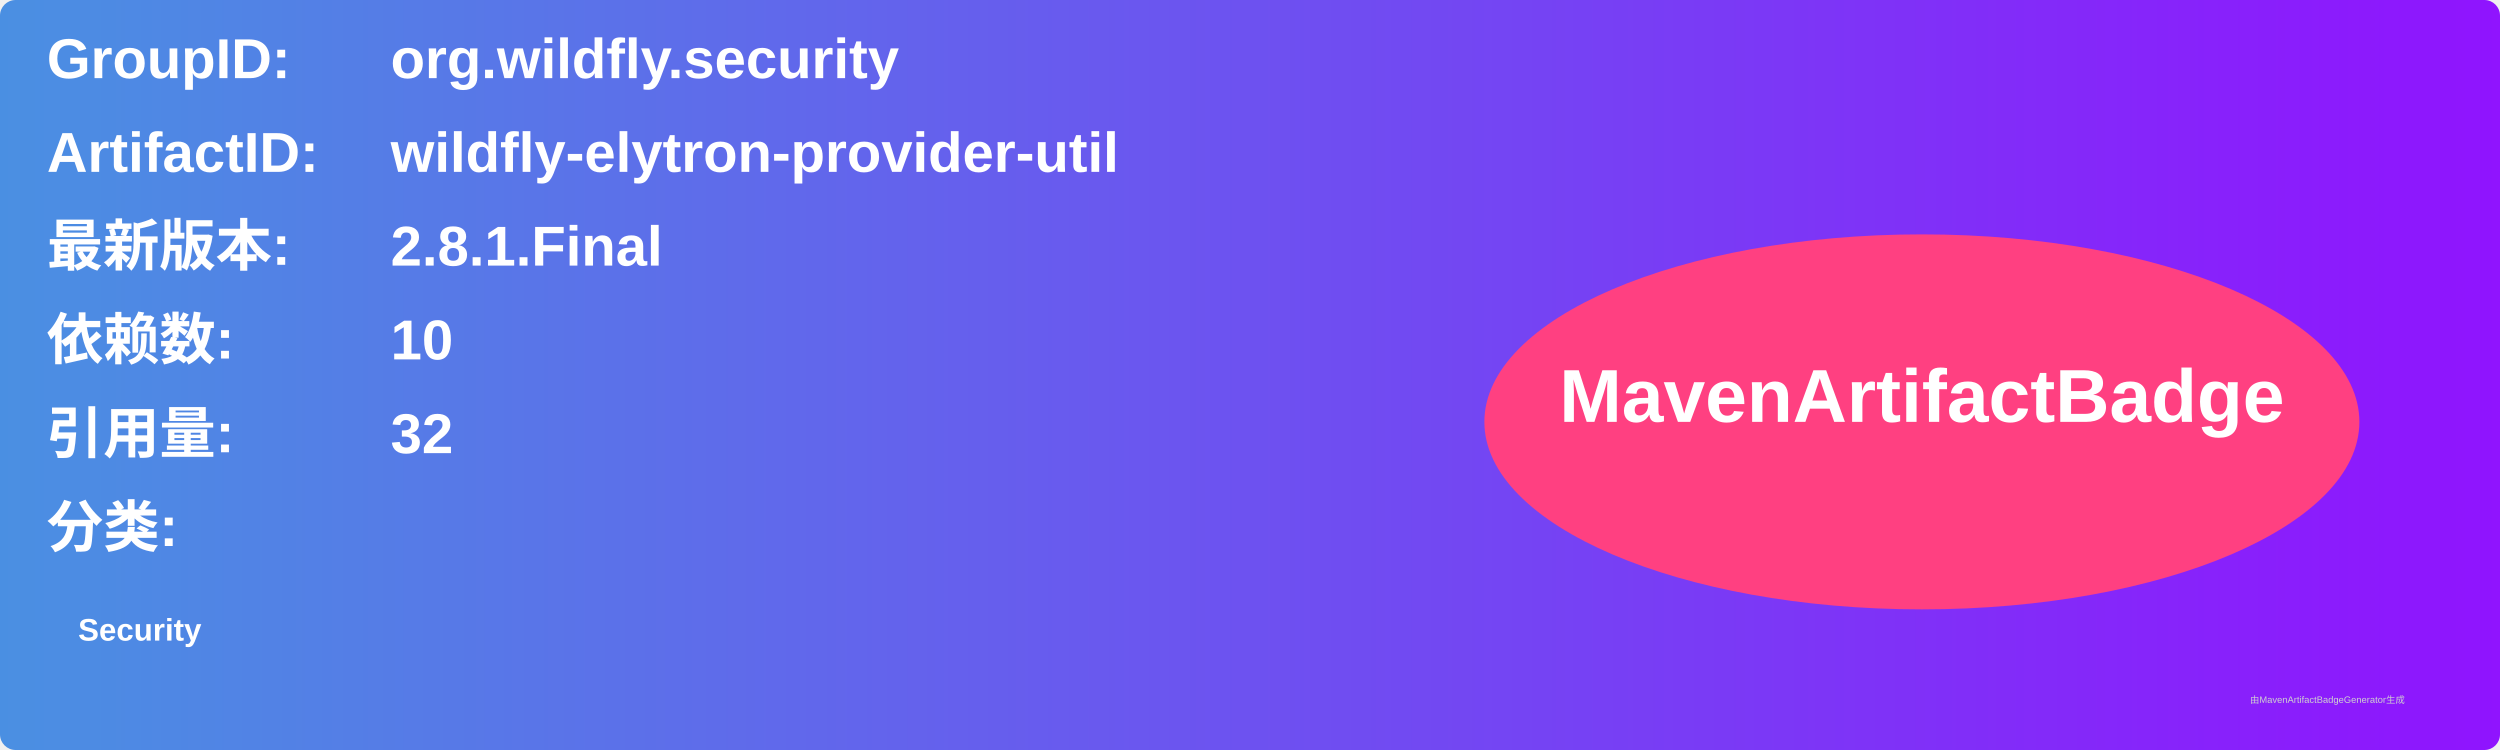
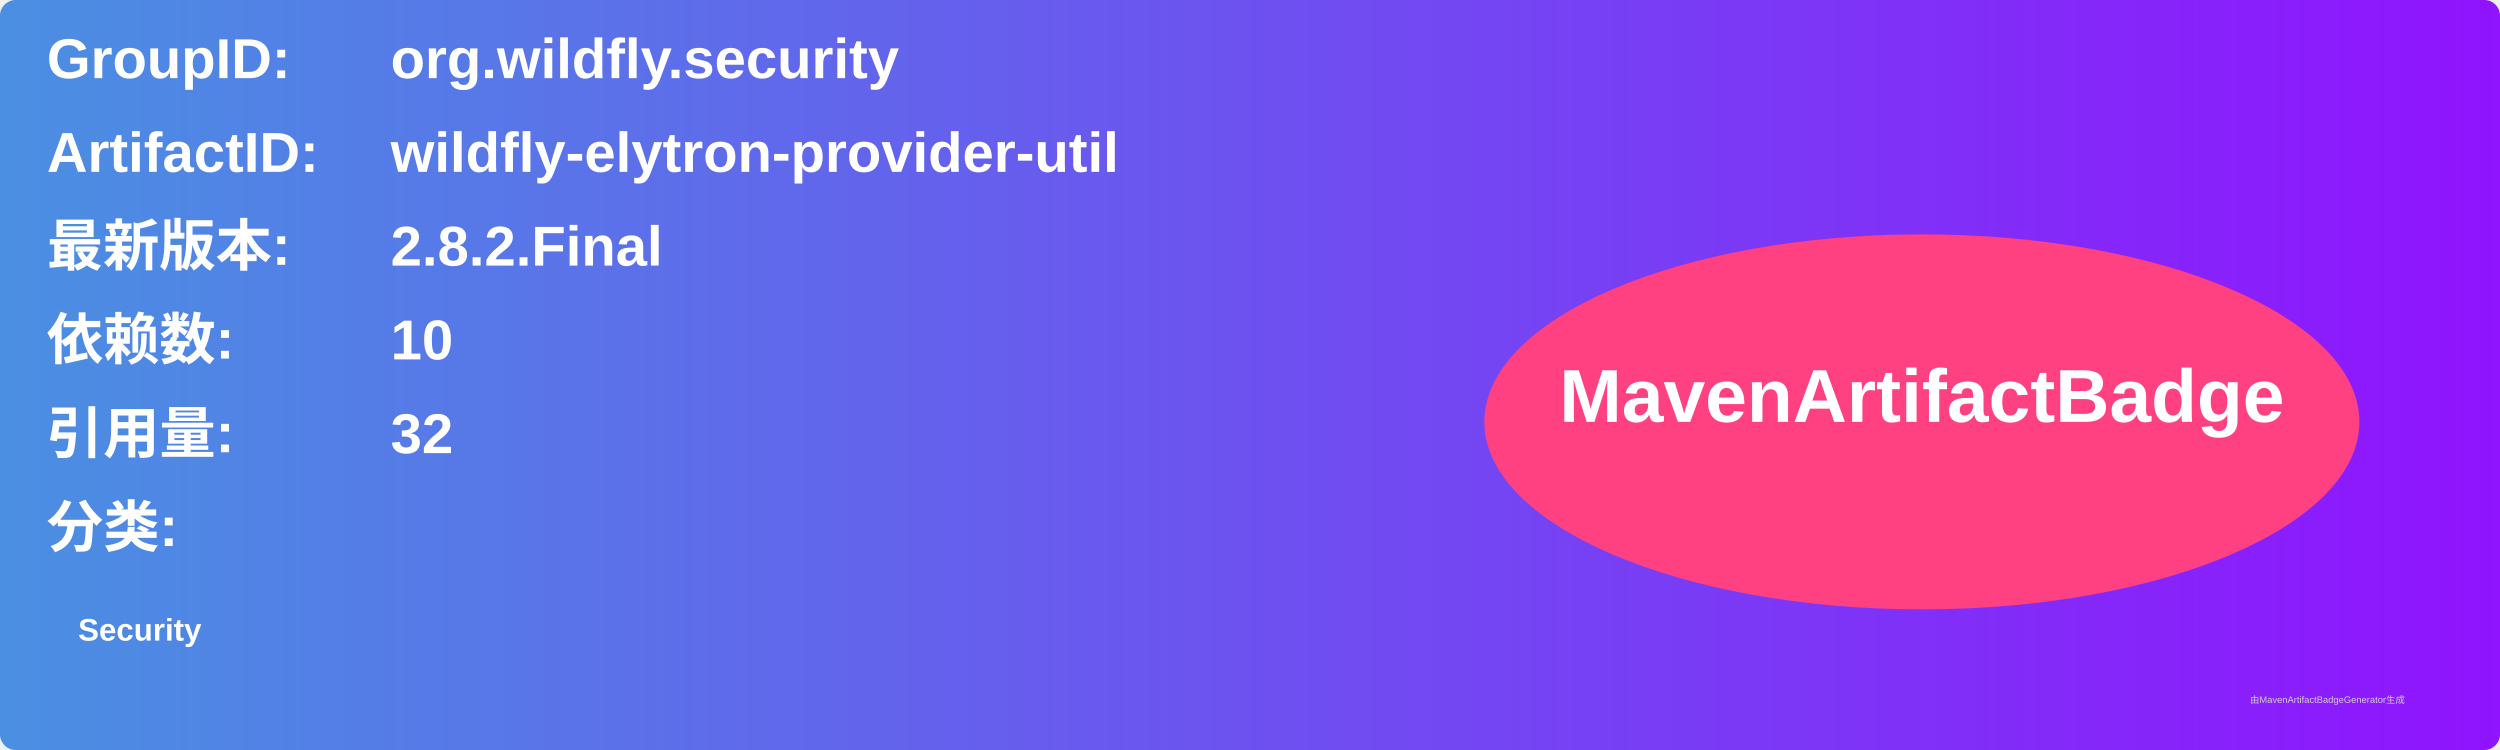
<svg xmlns="http://www.w3.org/2000/svg" width="800" height="240" viewBox="0 0 800 240">
  <linearGradient id="grad" x1="0%" y1="0%" x2="100%" y2="0%">
    <stop offset="0%" stop-color="#4a90e2" />
    <stop offset="100%" stop-color="#9013fe" />
  </linearGradient>
  <rect width="100%" height="100%" rx="5" ry="5" fill="url(#grad)" />
  <g transform="translate(15, 15)">
    <text x="0" y="10" font-family="Arial" font-size="18" fill="white" font-weight="bold" width="260">GroupID:</text>
    <text x="110" y="10" font-family="Arial" font-size="18" fill="white" font-weight="bold" width="460">org.wildfly.security</text>
    <text x="0" y="40" font-family="Arial" font-size="18" fill="white" font-weight="bold" width="260">ArtifactID:</text>
    <text x="110" y="40" font-family="Arial" font-size="18" fill="white" font-weight="bold" width="460">wildfly-elytron-provider-util</text>
    <text x="0" y="70" font-family="Arial" font-size="18" fill="white" font-weight="bold">最新版本:</text>
    <text x="110" y="70" font-family="Arial" font-size="18" fill="white" font-weight="bold">
-       <tspan font-weight="bold">2.8.1.Final</tspan>
+       <tspan font-weight="bold">2.8.2.Final</tspan>
    </text>
    <text x="0" y="100" font-family="Arial" font-size="18" fill="white" font-weight="bold">依赖数: </text>
    <text x="110" y="100" font-family="Arial" font-size="18" fill="white">
      <tspan font-weight="bold">10</tspan>
    </text>
    <text x="0" y="130" font-family="Arial" font-size="18" fill="white" font-weight="bold">引用量: </text>
    <text x="110" y="130" font-family="Arial" font-size="18" fill="white">
      <tspan font-weight="bold">32</tspan>
    </text>
    <text x="0" y="160" font-family="Arial" font-size="18" fill="white" font-weight="bold">分类:</text>
    <text x="10" y="190" font-family="Arial" font-size="10" fill="white">
      <tspan font-weight="bold">Security</tspan>
    </text>
    <ellipse cx="600" cy="120" rx="140" ry="60" fill="#ff4081" />
    <text x="600" y="120" text-anchor="middle" font-family="Arial" font-size="24" fill="white" font-weight="bold">MavenArtifactBadge</text>
  </g>
  <text x="720" y="225" font-family="Arial" font-size="3" fill="#d0d0d0">由MavenArtifactBadgeGenerator生成</text>
</svg>
